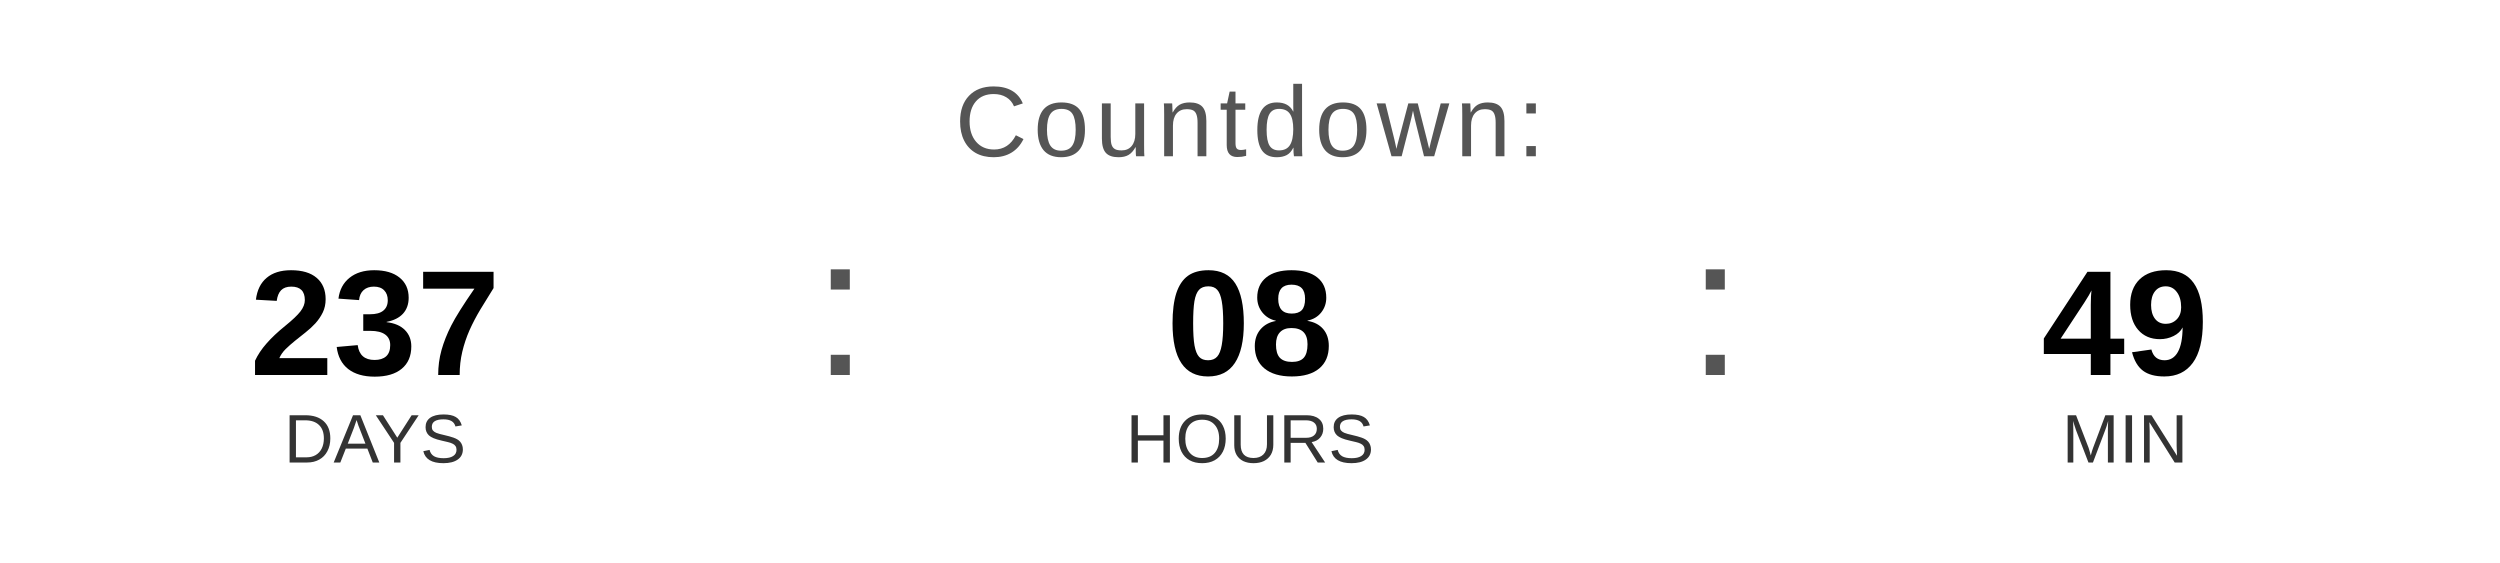
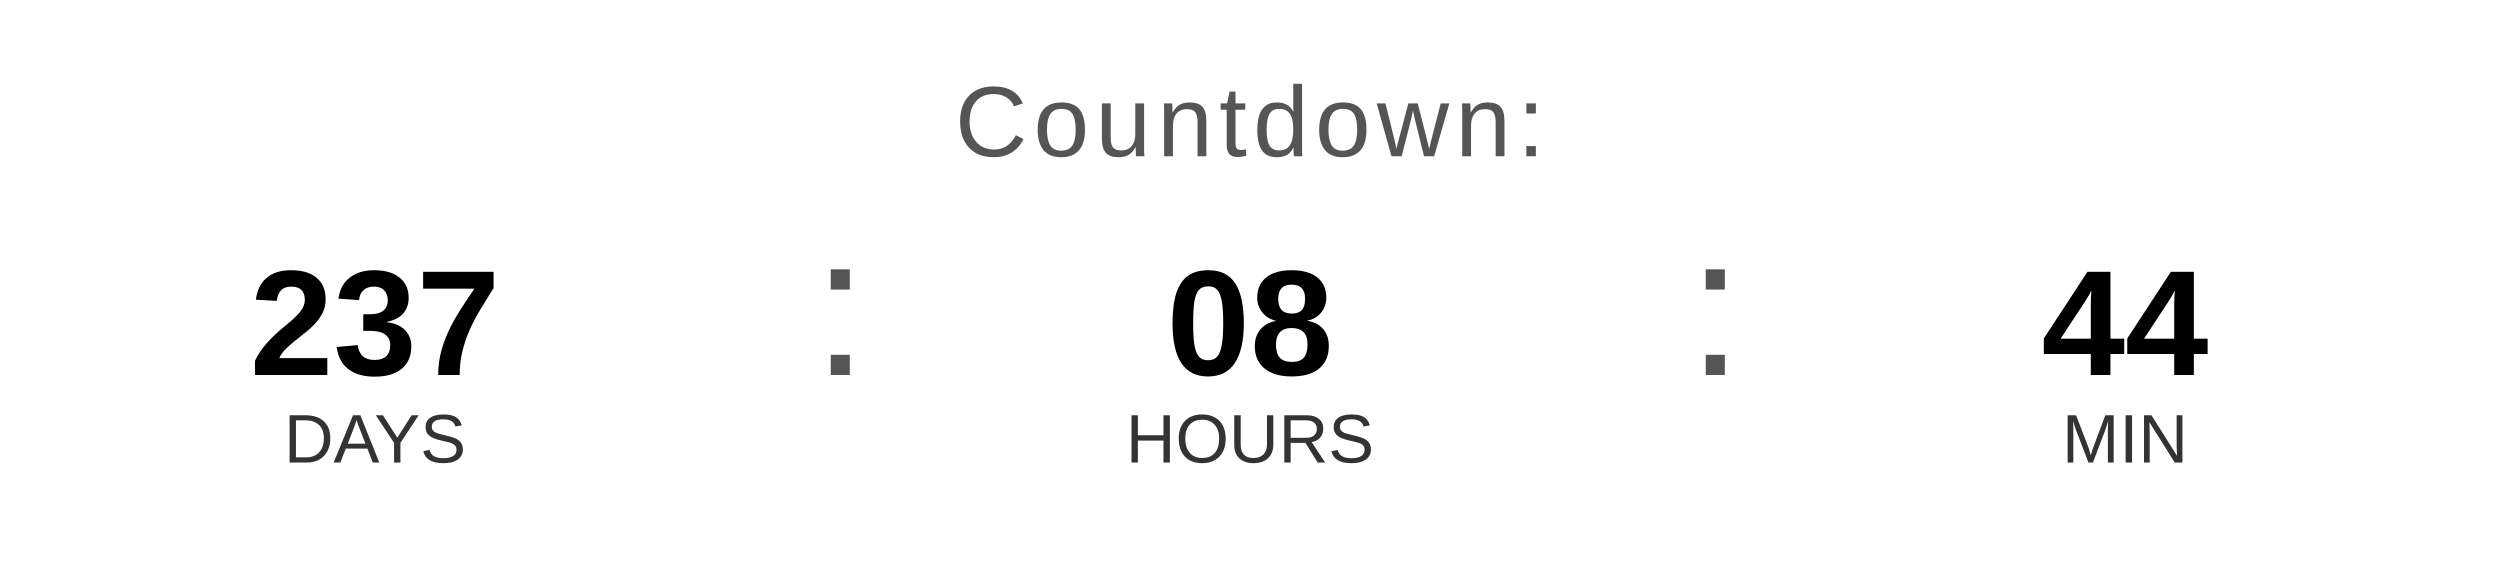
<svg xmlns="http://www.w3.org/2000/svg" width="400" height="90" viewBox="0 0 400 90">
  <text x="200" y="25" font-family="Arial, Helvetica, sans-serif" font-size="16" fill="#555555" text-anchor="middle" letter-spacing="1">
    Countdown:
  </text>
  <text x="60" y="60" font-family="Arial, Helvetica, sans-serif" font-size="24" font-weight="bold" fill="#000000" text-anchor="middle">237</text>
  <text x="60" y="74" font-family="Arial, Helvetica, sans-serif" font-size="11" fill="#333333" text-anchor="middle">DAYS</text>
  <text x="130" y="60" font-family="Arial, sans-serif" font-size="32" fill="#555555">:</text>
  <text x="200" y="60" font-family="Arial, Helvetica, sans-serif" font-size="24" font-weight="bold" fill="#000000" text-anchor="middle">08</text>
  <text x="200" y="74" font-family="Arial, Helvetica, sans-serif" font-size="11" fill="#333333" text-anchor="middle">HOURS</text>
  <text x="270" y="60" font-family="Arial, sans-serif" font-size="32" fill="#555555">:</text>
-   <text x="340" y="60" font-family="Arial, Helvetica, sans-serif" font-size="24" font-weight="bold" fill="#000000" text-anchor="middle">49</text>
+   <text x="340" y="60" font-family="Arial, Helvetica, sans-serif" font-size="24" font-weight="bold" fill="#000000" text-anchor="middle">44</text>
  <text x="340" y="74" font-family="Arial, Helvetica, sans-serif" font-size="11" fill="#333333" text-anchor="middle">MIN</text>
</svg>
